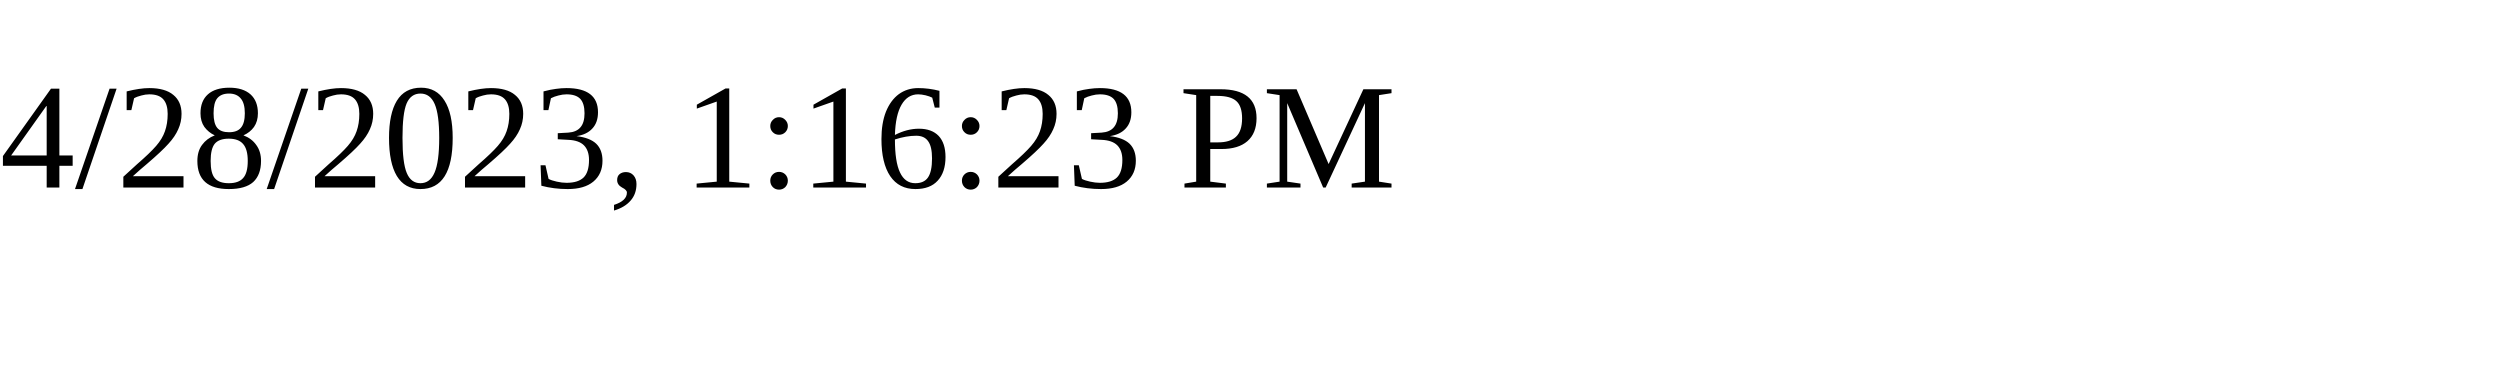
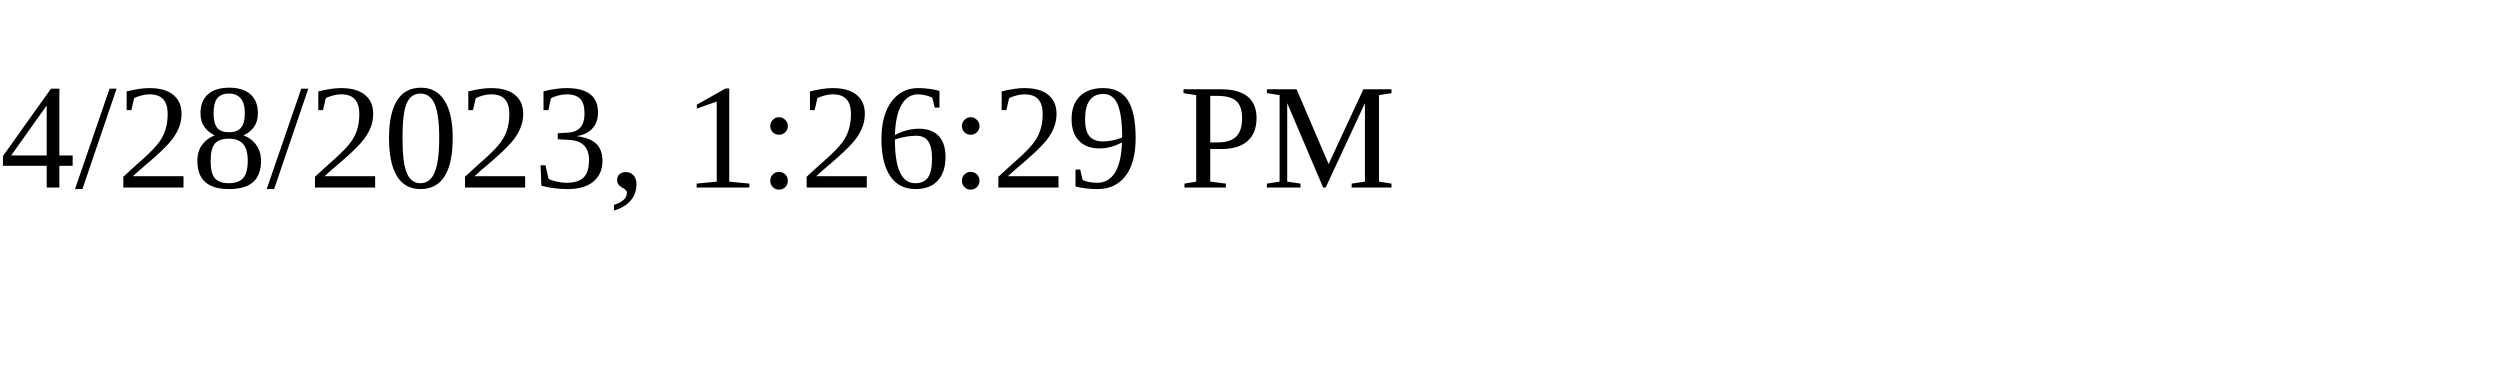
<svg xmlns="http://www.w3.org/2000/svg" height="30" width="200">
-   <text x="0" y="15">4/28/2023, 1:16:23 PM</text>
+   <text x="0" y="15">4/28/2023, 1:26:29 PM</text>
</svg>
